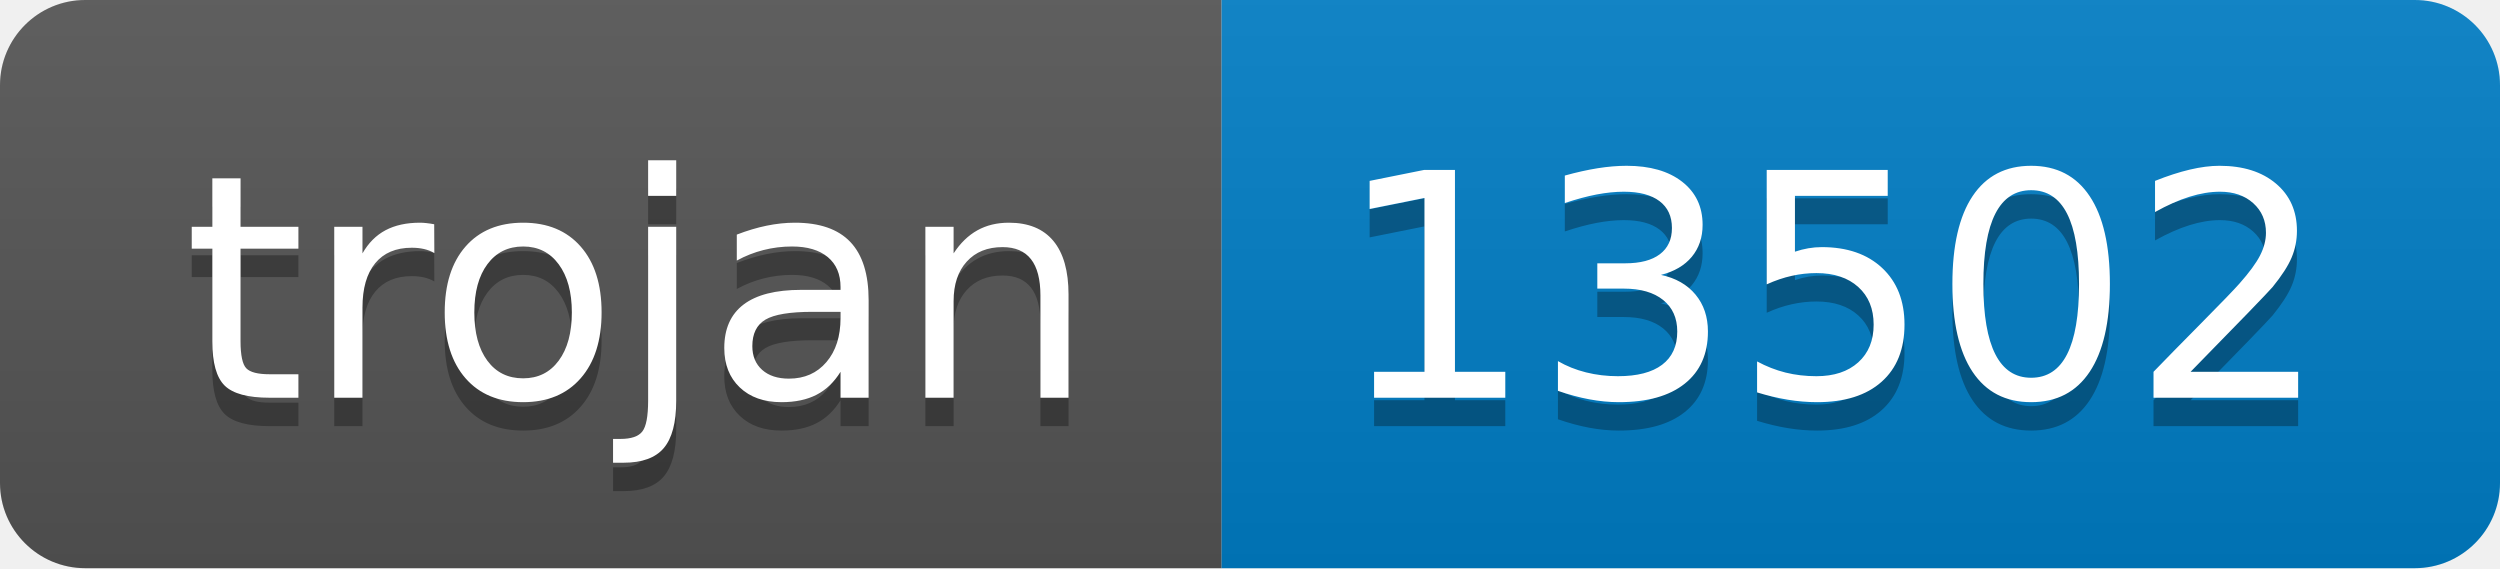
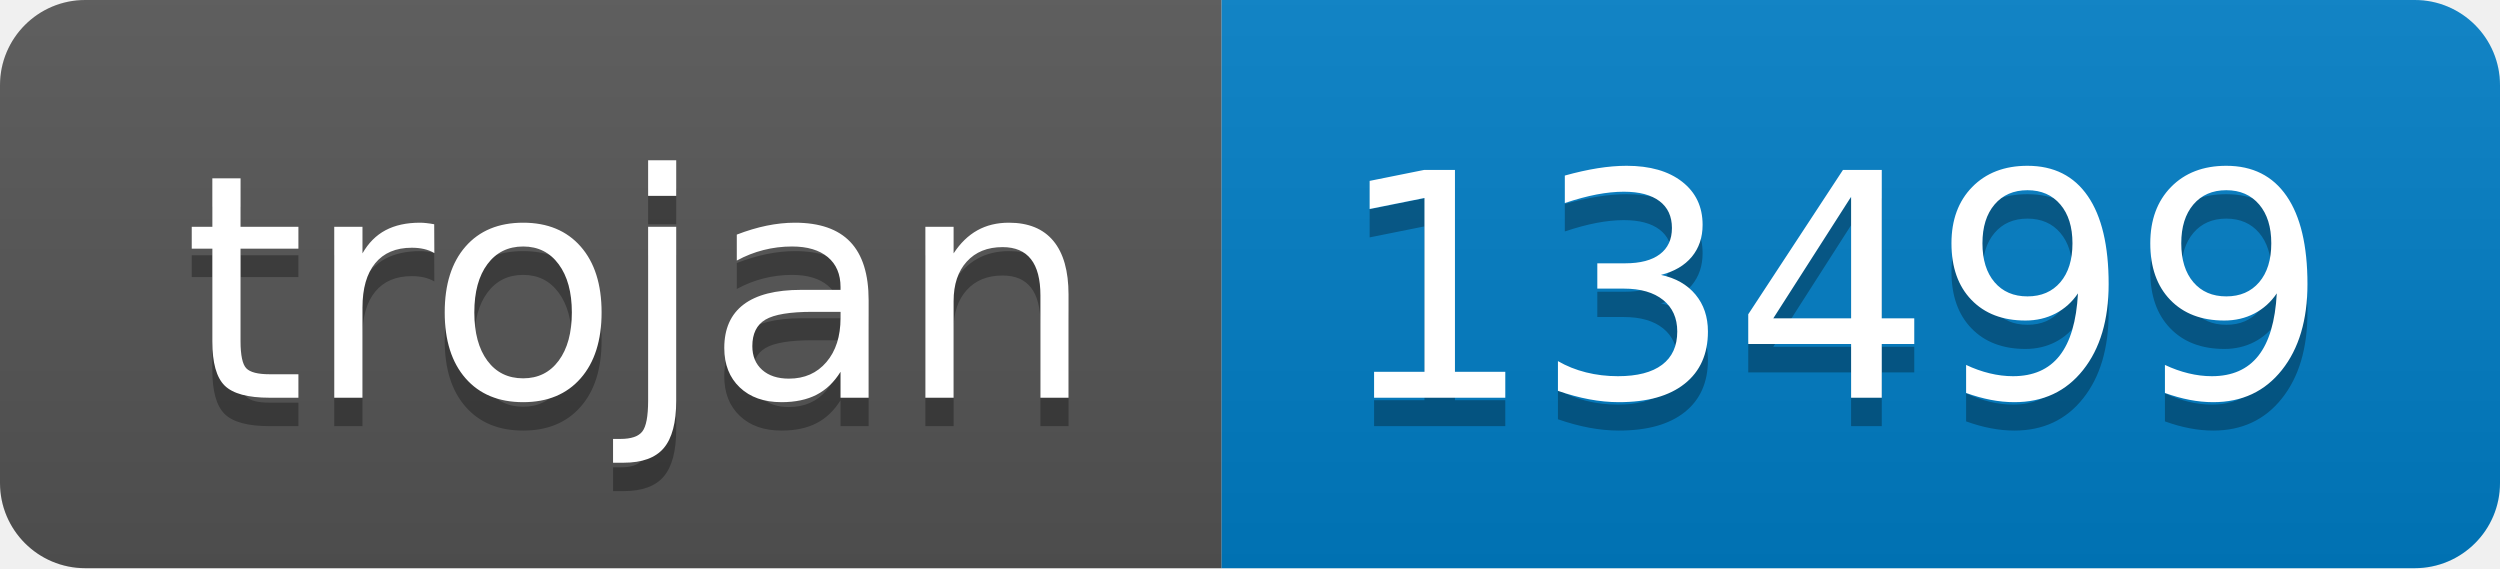
- <svg xmlns="http://www.w3.org/2000/svg" width="88" height="20" role="img" aria-label="trojan: 13502">
+ <svg xmlns="http://www.w3.org/2000/svg" width="88" height="20" role="img" aria-label="trojan: 13499">
  <linearGradient id="s" x2="0" y2="100%">
    <stop offset="0" stop-color="#bbb" stop-opacity=".1" />
    <stop offset="1" stop-opacity=".1" />
  </linearGradient>
  <clipPath id="r">
    <rect width="88" height="20" rx="3" fill="#fff" />
  </clipPath>
  <g clip-path="url(#r)">
    <rect width="43" height="20" fill="#555" />
    <rect x="43" width="45" height="20" fill="#007ec6" />
    <rect width="88" height="20" fill="url(#s)" />
  </g>
  <g fill="#fff" text-anchor="middle" font-family="Verdana,Geneva,DejaVu Sans,sans-serif" text-rendering="geometricPrecision" font-size="110">
    <text aria-hidden="true" x="225" y="150" fill="#010101" fill-opacity=".3" transform="scale(.1)" textLength="330">trojan</text>
    <text x="225" y="140" transform="scale(.1)" fill="#fff" textLength="330">trojan</text>
-     <text aria-hidden="true" x="645" y="150" fill="#010101" fill-opacity=".3" transform="scale(.1)" textLength="350">13502</text>
-     <text x="645" y="140" transform="scale(.1)" fill="#fff" textLength="350">13502</text>
+     <text aria-hidden="true" x="645" y="150" fill="#010101" fill-opacity=".3" transform="scale(.1)" textLength="350">13499</text>
+     <text x="645" y="140" transform="scale(.1)" fill="#fff" textLength="350">13499</text>
  </g>
</svg>
